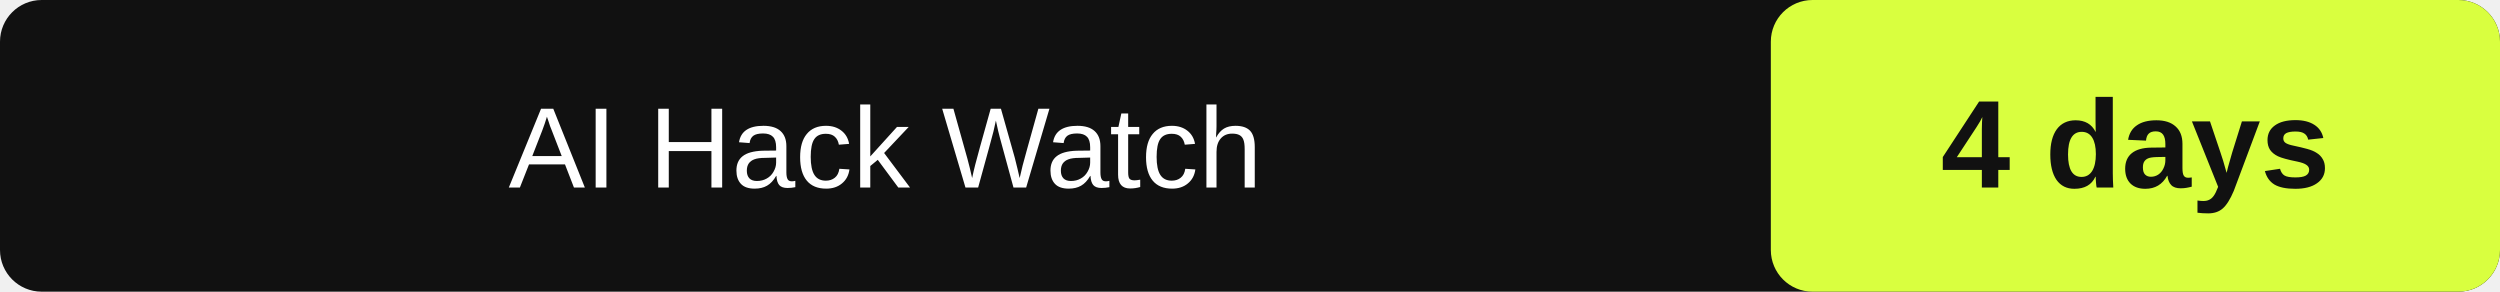
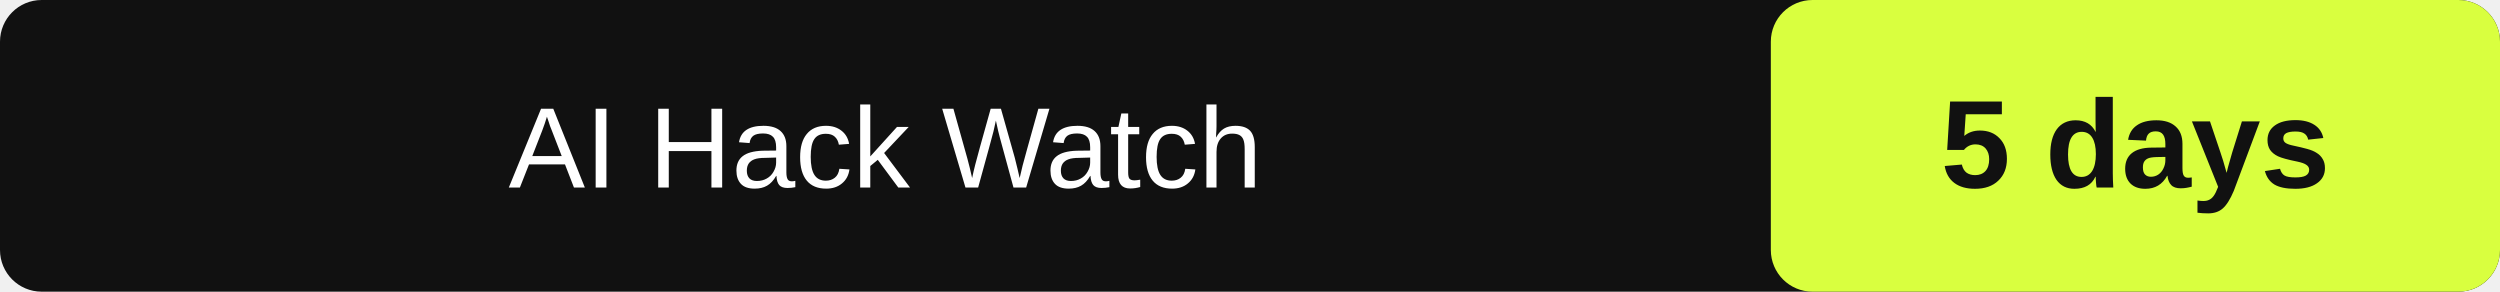
- <svg xmlns="http://www.w3.org/2000/svg" width="240" height="28" role="img" aria-label="AI Hack Watch: 4" data-latest="2026-09-23">
+ <svg xmlns="http://www.w3.org/2000/svg" width="240" height="28" role="img" aria-label="AI Hack Watch: 5" data-latest="2026-09-23">
  <rect id="box" width="240" height="28" rx="4" fill="#111" />
  <rect id="value-box" x="170" width="70" height="28" rx="4" fill="#d9ff3f" />
  <text id="label" x="85.0" y="18" fill="#fff" font-family="Arial" font-size="11" text-anchor="middle">AI Hack Watch</text>
-   <text id="value" x="205.0" y="18" fill="#111" font-family="Arial" font-size="12" font-weight="700" text-anchor="middle">4 days</text>
+   <text id="value" x="205.0" y="18" fill="#111" font-family="Arial" font-size="12" font-weight="700" text-anchor="middle">5 days</text>
</svg>
